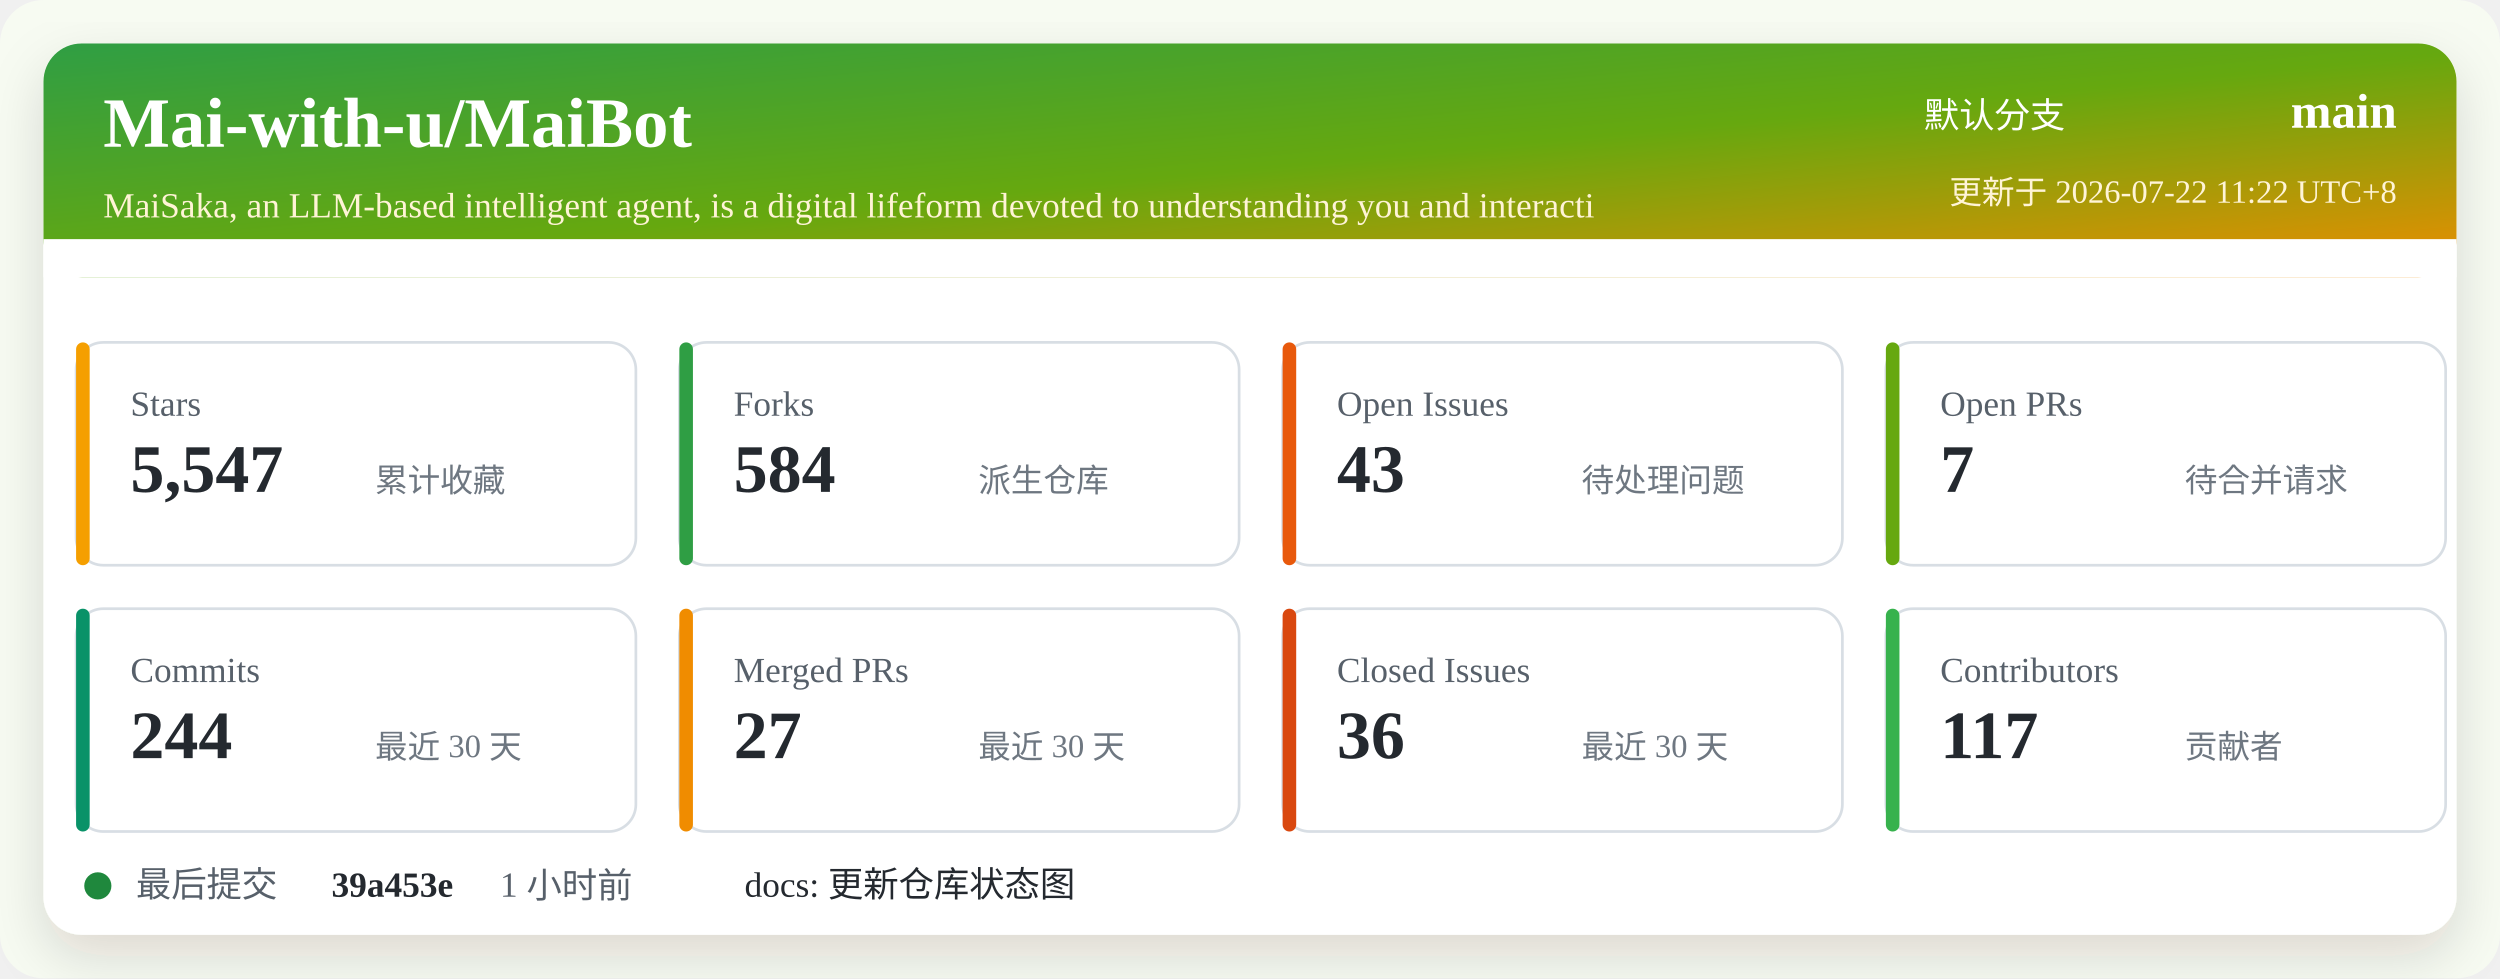
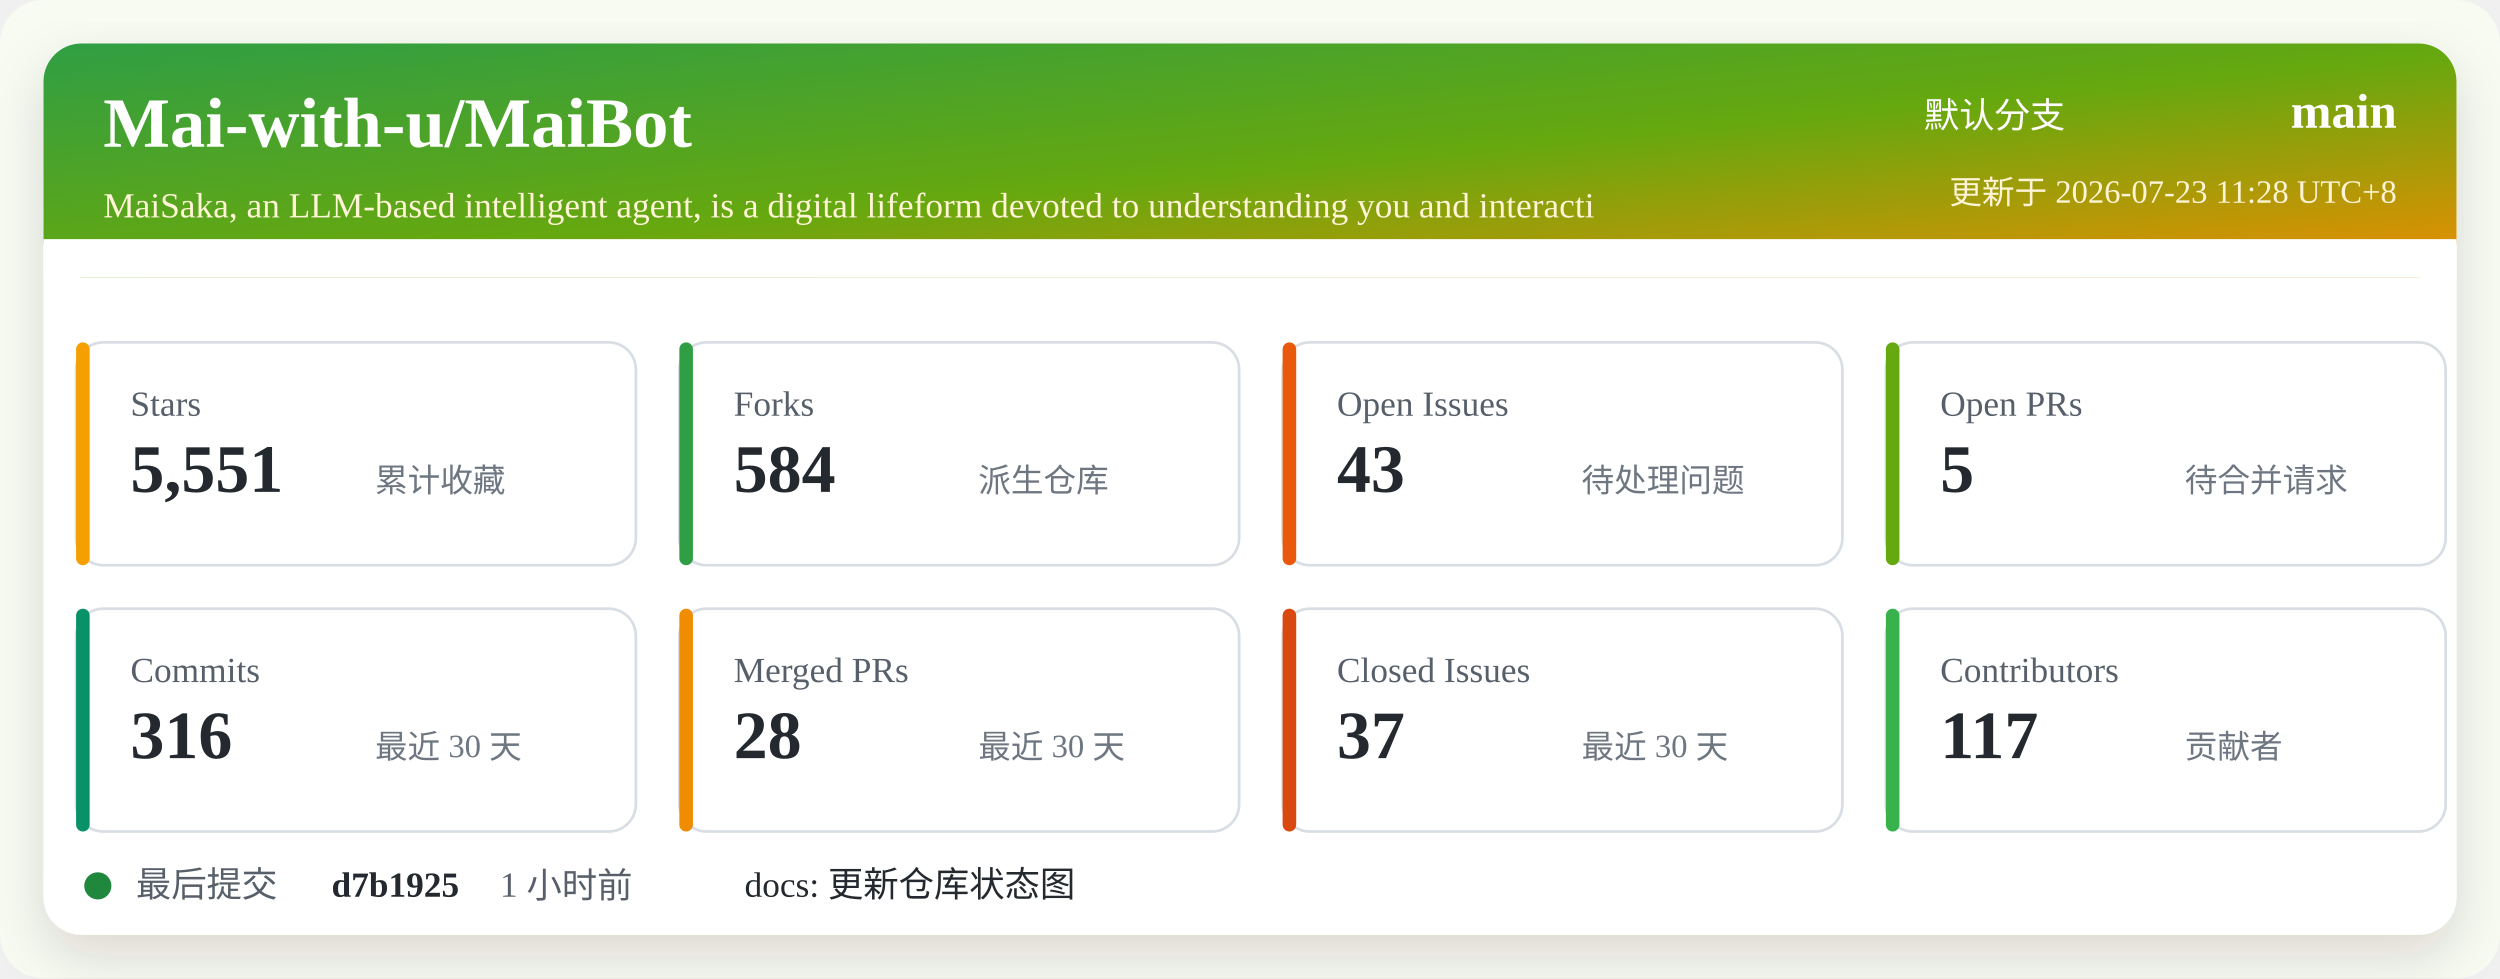
<svg xmlns="http://www.w3.org/2000/svg" width="920" height="360" viewBox="0 0 920 360" role="img" aria-labelledby="title desc">
  <defs>
    <linearGradient id="header" x1="0" x2="1" y1="0" y2="1">
      <stop offset="0%" stop-color="#2f9e44" />
      <stop offset="52%" stop-color="#66a80f" />
      <stop offset="100%" stop-color="#f08c00" />
    </linearGradient>
    <filter id="shadow" x="-5%" y="-5%" width="110%" height="110%">
      <feDropShadow dx="0" dy="8" stdDeviation="10" flood-color="#2b2318" flood-opacity="0.14" />
    </filter>
  </defs>
  <rect width="920" height="360" rx="16" fill="#f7fbf2" />
  <rect x="16" y="16" width="888" height="328" rx="14" fill="#ffffff" filter="url(#shadow)" />
  <rect x="16" y="16" width="888" height="86" rx="14" fill="url(#header)" />
  <path d="M16 88 H904 V102 H16 Z" fill="#ffffff" />
  <text x="38" y="54" fill="#ffffff" font-size="26" font-weight="700">Mai-with-u/MaiBot</text>
  <text x="38" y="80" fill="#fff4d6" font-size="13">MaiSaka, an LLM-based intelligent agent, is a digital lifeform devoted to understanding you and interacti</text>
  <text x="760" y="47" fill="#ffffff" font-size="13" text-anchor="end">默认分支</text>
  <text x="882" y="47" fill="#ffffff" font-size="18" font-weight="700" text-anchor="end">main</text>
-   <text x="882" y="75" fill="#fff4d6" font-size="12" text-anchor="end">更新于 2026-07-22 11:22 UTC+8</text>
+   <text x="882" y="75" fill="#fff4d6" font-size="12" text-anchor="end">更新于 2026-07-23 11:28 UTC+8</text>
  <g transform="translate(28 126)">
    <rect width="206" height="82" rx="10" fill="#ffffff" stroke="#d8dee4" />
    <rect x="0" y="0" width="5" height="82" rx="2.5" fill="#f59f00" />
    <text x="20" y="27" fill="#57606a" font-size="13">Stars</text>
-     <text x="20" y="55" fill="#24292f" font-size="25" font-weight="700">5,547</text>
+     <text x="20" y="55" fill="#24292f" font-size="25" font-weight="700">5,551</text>
    <text x="110" y="55" fill="#6e7781" font-size="12">累计收藏</text>
  </g>
  <g transform="translate(250 126)">
    <rect width="206" height="82" rx="10" fill="#ffffff" stroke="#d8dee4" />
    <rect x="0" y="0" width="5" height="82" rx="2.5" fill="#2f9e44" />
    <text x="20" y="27" fill="#57606a" font-size="13">Forks</text>
    <text x="20" y="55" fill="#24292f" font-size="25" font-weight="700">584</text>
    <text x="110" y="55" fill="#6e7781" font-size="12">派生仓库</text>
  </g>
  <g transform="translate(472 126)">
    <rect width="206" height="82" rx="10" fill="#ffffff" stroke="#d8dee4" />
    <rect x="0" y="0" width="5" height="82" rx="2.5" fill="#e8590c" />
    <text x="20" y="27" fill="#57606a" font-size="13">Open Issues</text>
    <text x="20" y="55" fill="#24292f" font-size="25" font-weight="700">43</text>
    <text x="110" y="55" fill="#6e7781" font-size="12">待处理问题</text>
  </g>
  <g transform="translate(694 126)">
    <rect width="206" height="82" rx="10" fill="#ffffff" stroke="#d8dee4" />
    <rect x="0" y="0" width="5" height="82" rx="2.5" fill="#66a80f" />
    <text x="20" y="27" fill="#57606a" font-size="13">Open PRs</text>
-     <text x="20" y="55" fill="#24292f" font-size="25" font-weight="700">7</text>
+     <text x="20" y="55" fill="#24292f" font-size="25" font-weight="700">5</text>
    <text x="110" y="55" fill="#6e7781" font-size="12">待合并请求</text>
  </g>
  <g transform="translate(28 224)">
    <rect width="206" height="82" rx="10" fill="#ffffff" stroke="#d8dee4" />
    <rect x="0" y="0" width="5" height="82" rx="2.5" fill="#099268" />
    <text x="20" y="27" fill="#57606a" font-size="13">Commits</text>
-     <text x="20" y="55" fill="#24292f" font-size="25" font-weight="700">244</text>
+     <text x="20" y="55" fill="#24292f" font-size="25" font-weight="700">316</text>
    <text x="110" y="55" fill="#6e7781" font-size="12">最近 30 天</text>
  </g>
  <g transform="translate(250 224)">
    <rect width="206" height="82" rx="10" fill="#ffffff" stroke="#d8dee4" />
    <rect x="0" y="0" width="5" height="82" rx="2.5" fill="#f08c00" />
    <text x="20" y="27" fill="#57606a" font-size="13">Merged PRs</text>
-     <text x="20" y="55" fill="#24292f" font-size="25" font-weight="700">27</text>
+     <text x="20" y="55" fill="#24292f" font-size="25" font-weight="700">28</text>
    <text x="110" y="55" fill="#6e7781" font-size="12">最近 30 天</text>
  </g>
  <g transform="translate(472 224)">
    <rect width="206" height="82" rx="10" fill="#ffffff" stroke="#d8dee4" />
    <rect x="0" y="0" width="5" height="82" rx="2.5" fill="#d9480f" />
    <text x="20" y="27" fill="#57606a" font-size="13">Closed Issues</text>
-     <text x="20" y="55" fill="#24292f" font-size="25" font-weight="700">36</text>
+     <text x="20" y="55" fill="#24292f" font-size="25" font-weight="700">37</text>
    <text x="110" y="55" fill="#6e7781" font-size="12">最近 30 天</text>
  </g>
  <g transform="translate(694 224)">
    <rect width="206" height="82" rx="10" fill="#ffffff" stroke="#d8dee4" />
    <rect x="0" y="0" width="5" height="82" rx="2.5" fill="#37b24d" />
    <text x="20" y="27" fill="#57606a" font-size="13">Contributors</text>
    <text x="20" y="55" fill="#24292f" font-size="25" font-weight="700">117</text>
    <text x="110" y="55" fill="#6e7781" font-size="12">贡献者</text>
  </g>
  <g transform="translate(28 318)">
    <circle cx="8" cy="8" r="5" fill="#1f883d" />
    <text x="22" y="12" fill="#57606a" font-size="13">最后提交</text>
-     <text x="94" y="12" fill="#24292f" font-size="13" font-weight="700">39a453e</text>
+     <text x="94" y="12" fill="#24292f" font-size="13" font-weight="700">d7b1925</text>
    <text x="156" y="12" fill="#57606a" font-size="13">1 小时前</text>
    <text x="246" y="12" fill="#24292f" font-size="13">docs: 更新仓库状态图</text>
  </g>
</svg>
